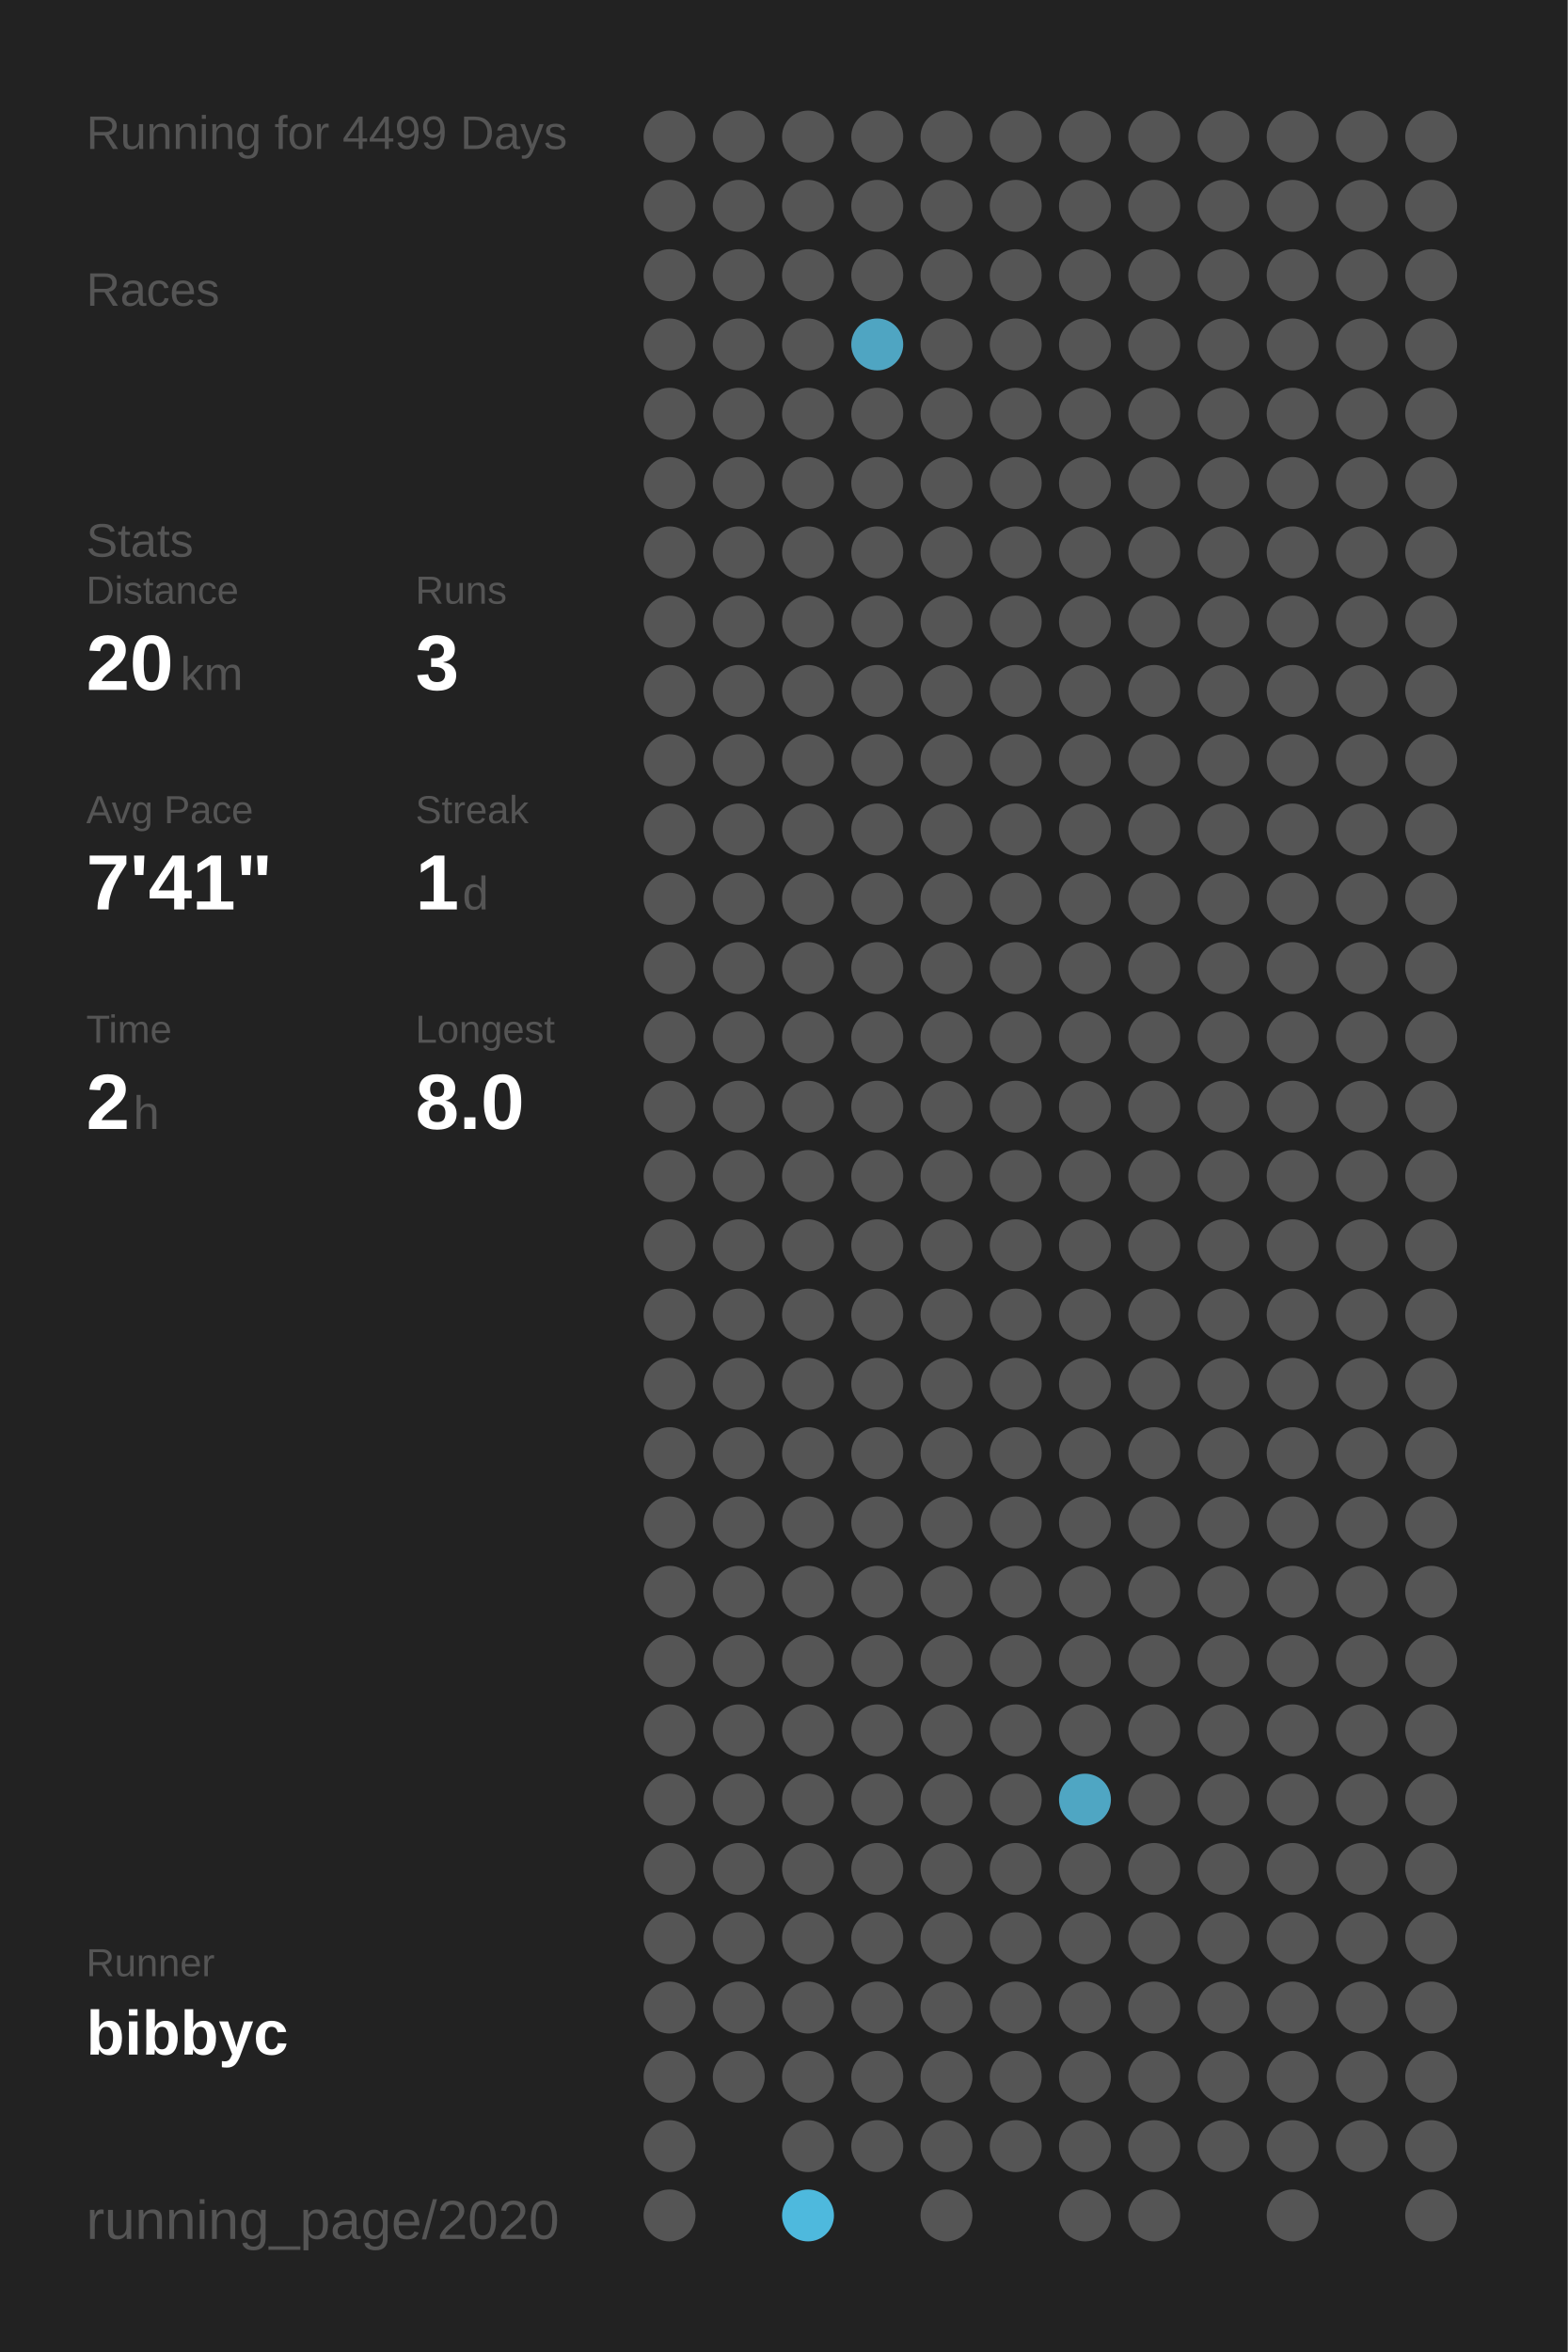
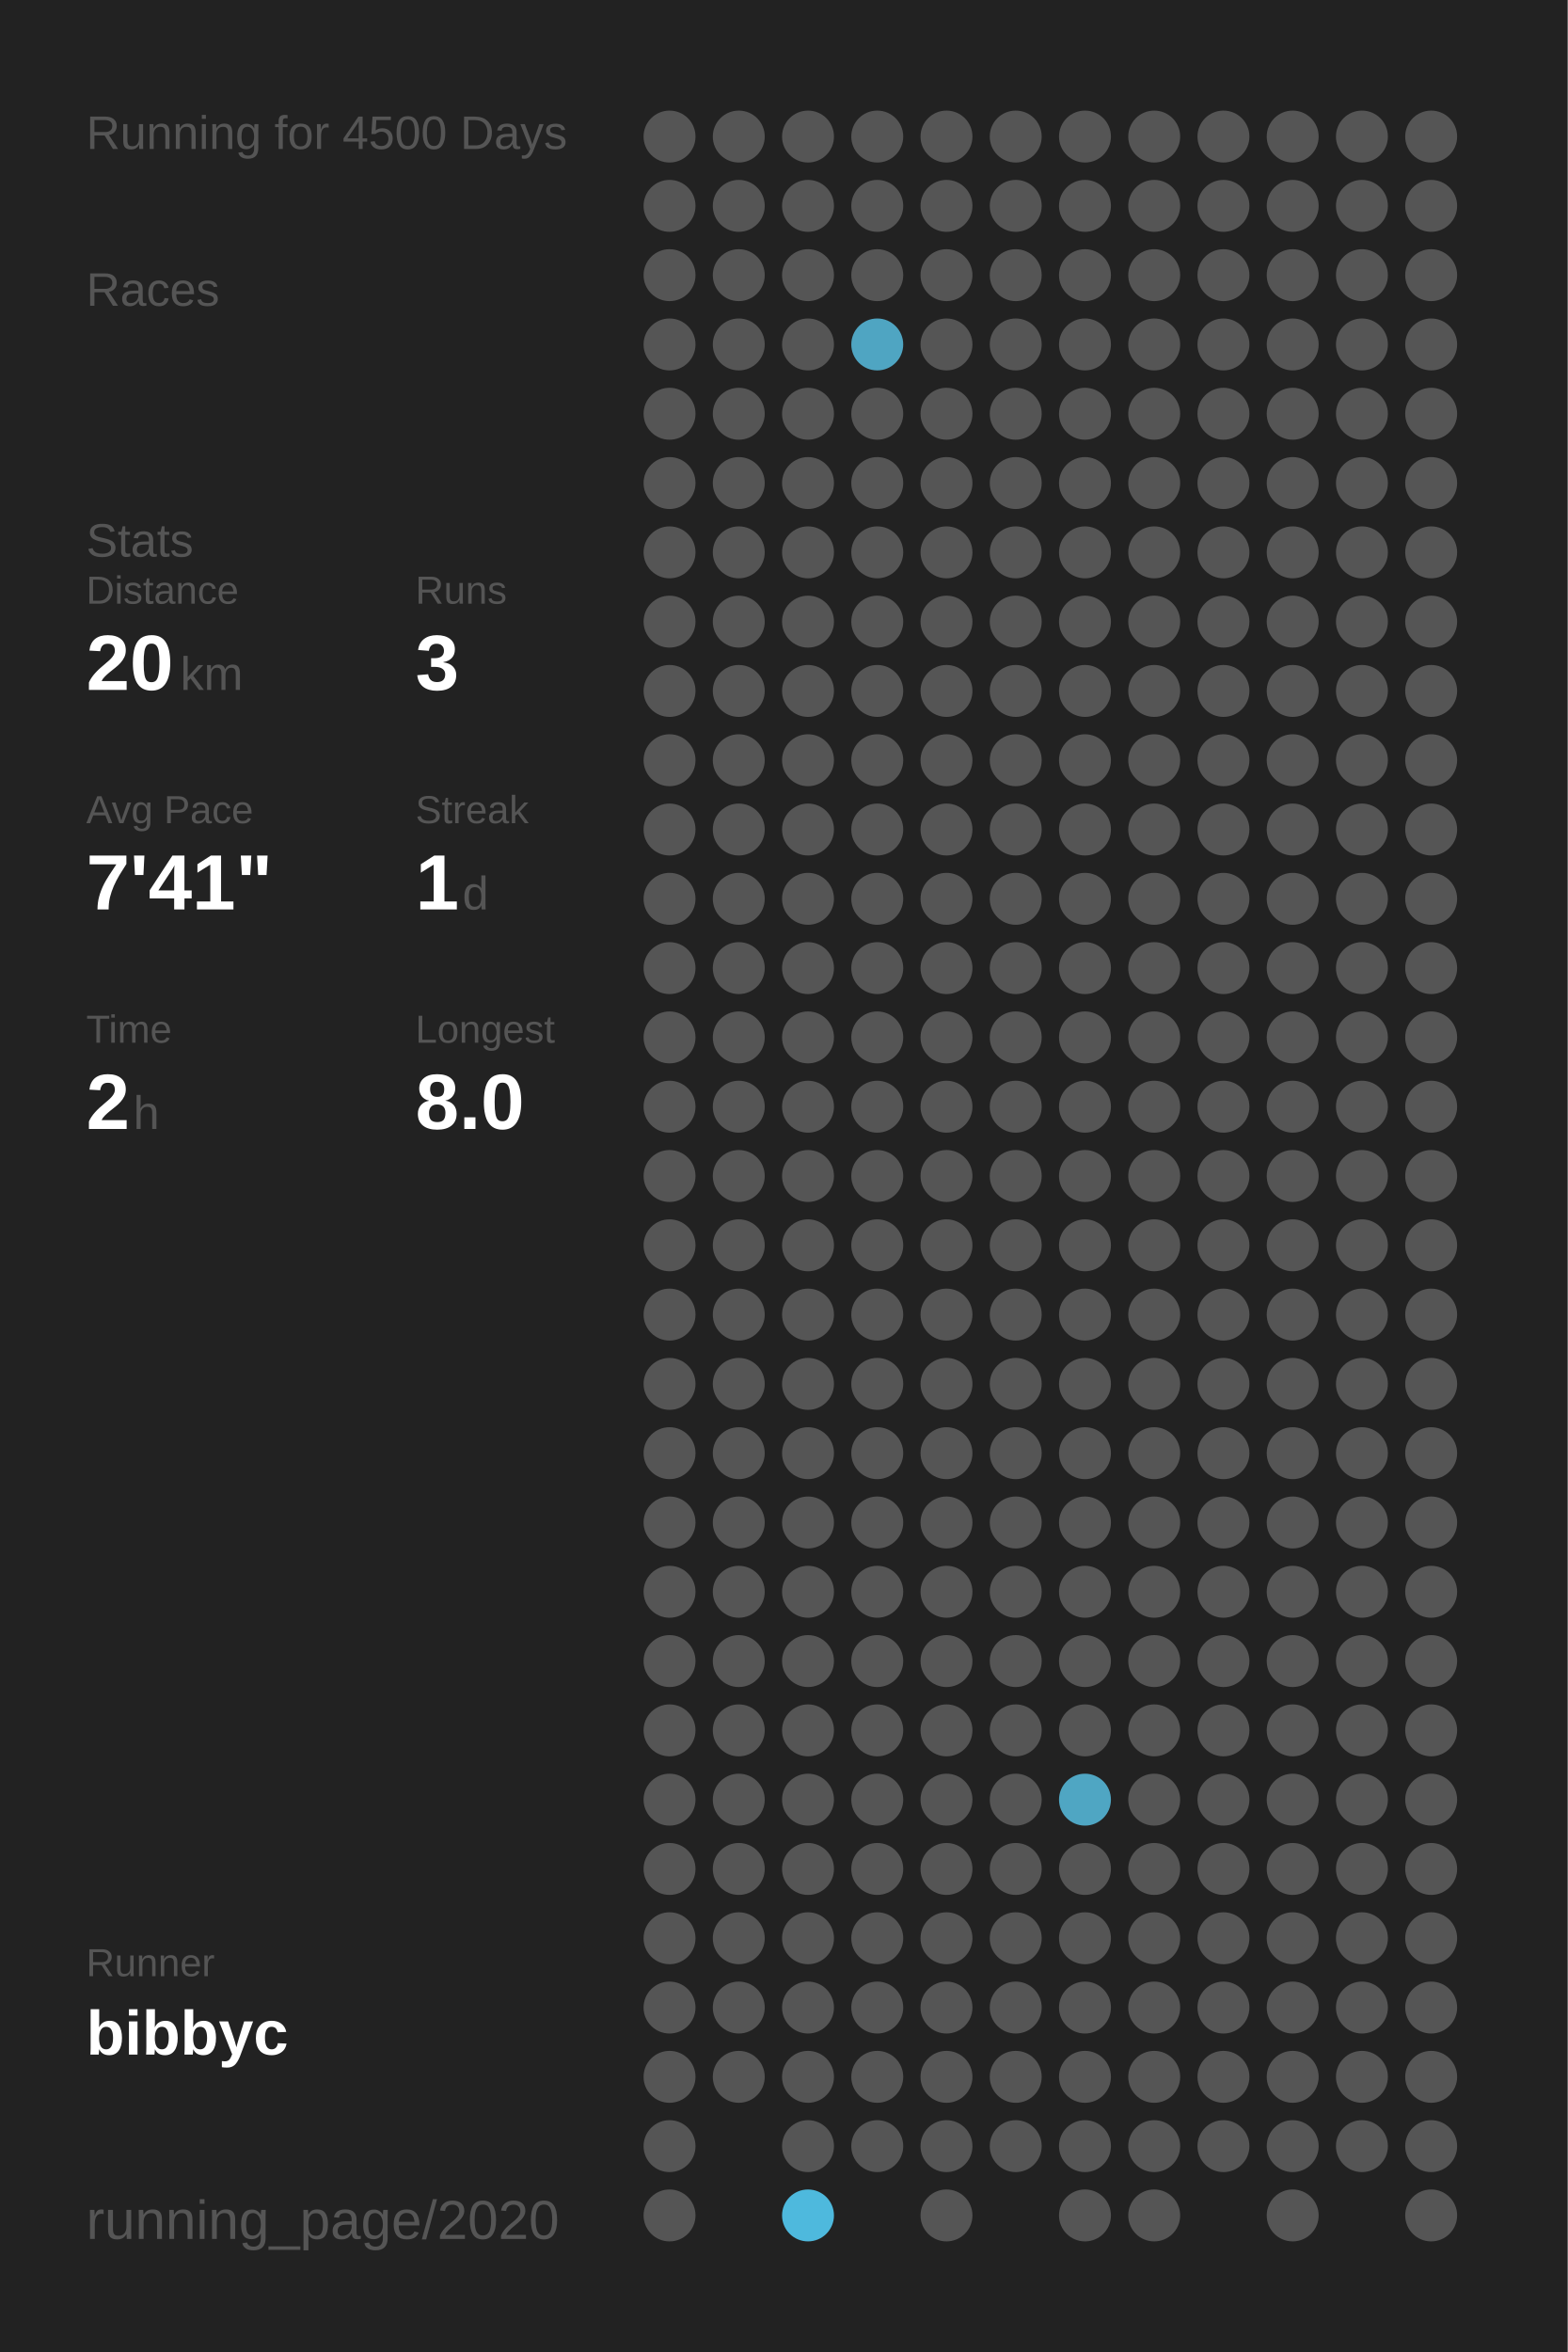
<svg xmlns="http://www.w3.org/2000/svg" baseProfile="full" height="300mm" version="1.1" viewBox="0,0,200,300" width="200mm">
  <defs />
  <rect fill="#222222" height="300" width="200" x="0" y="0" />
-   <text fill="#555555" style="font-size:6px; font-family:Arial;" x="11" y="19">Running for 4499 Days</text>
+   <text fill="#555555" style="font-size:6px; font-family:Arial;" x="11" y="19">Running for 4500 Days</text>
  <text fill="#555555" style="font-size:6px; font-family:Arial;" x="11" y="39">Races</text>
  <text fill="#555555" style="font-size:6px; font-family:Arial;" x="11" y="71">Stats</text>
  <text fill="#555555" style="font-size:5px; font-family:Arial;" x="11" y="77">Distance</text>
  <text fill="#FFFFFF" style="font-size:10px; font-family:Arial; font-weight:bold;" x="11" y="88">20</text>
  <text fill="#555555" style="font-size:6px; font-family:Arial;" x="23" y="88">km</text>
  <text fill="#555555" style="font-size:5px; font-family:Arial;" x="53" y="77">Runs</text>
  <text fill="#FFFFFF" style="font-size:10px; font-family:Arial; font-weight:bold;" x="53" y="88">3</text>
  <text fill="#555555" style="font-size:5px; font-family:Arial;" x="11" y="105">Avg Pace</text>
  <text fill="#FFFFFF" style="font-size:10px; font-family:Arial; font-weight:bold;" x="11" y="116">7'41"</text>
  <text fill="#555555" style="font-size:5px; font-family:Arial;" x="53" y="105">Streak</text>
  <text fill="#FFFFFF" style="font-size:10px; font-family:Arial; font-weight:bold;" x="53" y="116">1</text>
  <text fill="#555555" style="font-size:6px; font-family:Arial;" x="59" y="116">d</text>
  <text fill="#555555" style="font-size:5px; font-family:Arial;" x="11" y="133">Time</text>
  <text fill="#FFFFFF" style="font-size:10px; font-family:Arial; font-weight:bold;" x="11" y="144">2</text>
  <text fill="#555555" style="font-size:6px; font-family:Arial;" x="17" y="144">h</text>
  <text fill="#555555" style="font-size:5px; font-family:Arial;" x="53" y="133">Longest</text>
  <text fill="#FFFFFF" style="font-size:10px; font-family:Arial; font-weight:bold;" x="53" y="144">8.0</text>
  <text fill="#555555" style="font-size:5px; font-family:Arial;" x="11" y="252.065">Runner</text>
  <text fill="#FFFFFF" style="font-size:8px; font-family:Arial; font-weight:bold;" x="11" y="262.065">bibbyc</text>
  <text fill="#555555" style="font-size:7px; font-family:Arial;" x="11" y="285.581">running_page/2020</text>
  <circle cx="85.417" cy="17.419" fill="#555555" r="3.312" />
  <circle cx="85.417" cy="26.258" fill="#555555" r="3.312" />
  <circle cx="85.417" cy="35.097" fill="#555555" r="3.312" />
  <circle cx="85.417" cy="43.935" fill="#555555" r="3.312" />
  <circle cx="85.417" cy="52.774" fill="#555555" r="3.312" />
  <circle cx="85.417" cy="61.613" fill="#555555" r="3.312" />
  <circle cx="85.417" cy="70.452" fill="#555555" r="3.312" />
  <circle cx="85.417" cy="79.29" fill="#555555" r="3.312" />
  <circle cx="85.417" cy="88.129" fill="#555555" r="3.312" />
  <circle cx="85.417" cy="96.968" fill="#555555" r="3.312" />
  <circle cx="85.417" cy="105.806" fill="#555555" r="3.312" />
  <circle cx="85.417" cy="114.645" fill="#555555" r="3.312" />
  <circle cx="85.417" cy="123.484" fill="#555555" r="3.312" />
  <circle cx="85.417" cy="132.323" fill="#555555" r="3.312" />
  <circle cx="85.417" cy="141.161" fill="#555555" r="3.312" />
  <circle cx="85.417" cy="150" fill="#555555" r="3.312" />
  <circle cx="85.417" cy="158.839" fill="#555555" r="3.312" />
  <circle cx="85.417" cy="167.677" fill="#555555" r="3.312" />
  <circle cx="85.417" cy="176.516" fill="#555555" r="3.312" />
  <circle cx="85.417" cy="185.355" fill="#555555" r="3.312" />
  <circle cx="85.417" cy="194.194" fill="#555555" r="3.312" />
  <circle cx="85.417" cy="203.032" fill="#555555" r="3.312" />
  <circle cx="85.417" cy="211.871" fill="#555555" r="3.312" />
  <circle cx="85.417" cy="220.71" fill="#555555" r="3.312" />
  <circle cx="85.417" cy="229.548" fill="#555555" r="3.312" />
  <circle cx="85.417" cy="238.387" fill="#555555" r="3.312" />
  <circle cx="85.417" cy="247.226" fill="#555555" r="3.312" />
  <circle cx="85.417" cy="256.065" fill="#555555" r="3.312" />
  <circle cx="85.417" cy="264.903" fill="#555555" r="3.312" />
  <circle cx="85.417" cy="273.742" fill="#555555" r="3.312" />
  <circle cx="85.417" cy="282.581" fill="#555555" r="3.312" />
  <circle cx="94.25" cy="17.419" fill="#555555" r="3.312" />
  <circle cx="94.25" cy="26.258" fill="#555555" r="3.312" />
  <circle cx="94.25" cy="35.097" fill="#555555" r="3.312" />
  <circle cx="94.25" cy="43.935" fill="#555555" r="3.312" />
  <circle cx="94.25" cy="52.774" fill="#555555" r="3.312" />
  <circle cx="94.25" cy="61.613" fill="#555555" r="3.312" />
  <circle cx="94.25" cy="70.452" fill="#555555" r="3.312" />
  <circle cx="94.25" cy="79.29" fill="#555555" r="3.312" />
  <circle cx="94.25" cy="88.129" fill="#555555" r="3.312" />
  <circle cx="94.25" cy="96.968" fill="#555555" r="3.312" />
  <circle cx="94.25" cy="105.806" fill="#555555" r="3.312" />
  <circle cx="94.25" cy="114.645" fill="#555555" r="3.312" />
  <circle cx="94.25" cy="123.484" fill="#555555" r="3.312" />
  <circle cx="94.25" cy="132.323" fill="#555555" r="3.312" />
  <circle cx="94.25" cy="141.161" fill="#555555" r="3.312" />
  <circle cx="94.25" cy="150" fill="#555555" r="3.312" />
  <circle cx="94.25" cy="158.839" fill="#555555" r="3.312" />
  <circle cx="94.25" cy="167.677" fill="#555555" r="3.312" />
  <circle cx="94.25" cy="176.516" fill="#555555" r="3.312" />
  <circle cx="94.25" cy="185.355" fill="#555555" r="3.312" />
  <circle cx="94.25" cy="194.194" fill="#555555" r="3.312" />
  <circle cx="94.25" cy="203.032" fill="#555555" r="3.312" />
  <circle cx="94.25" cy="211.871" fill="#555555" r="3.312" />
  <circle cx="94.25" cy="220.71" fill="#555555" r="3.312" />
  <circle cx="94.25" cy="229.548" fill="#555555" r="3.312" />
  <circle cx="94.25" cy="238.387" fill="#555555" r="3.312" />
  <circle cx="94.25" cy="247.226" fill="#555555" r="3.312" />
  <circle cx="94.25" cy="256.065" fill="#555555" r="3.312" />
  <circle cx="94.25" cy="264.903" fill="#555555" r="3.312" />
  <circle cx="103.083" cy="17.419" fill="#555555" r="3.312" />
  <circle cx="103.083" cy="26.258" fill="#555555" r="3.312" />
  <circle cx="103.083" cy="35.097" fill="#555555" r="3.312" />
  <circle cx="103.083" cy="43.935" fill="#555555" r="3.312" />
  <circle cx="103.083" cy="52.774" fill="#555555" r="3.312" />
  <circle cx="103.083" cy="61.613" fill="#555555" r="3.312" />
  <circle cx="103.083" cy="70.452" fill="#555555" r="3.312" />
  <circle cx="103.083" cy="79.29" fill="#555555" r="3.312" />
  <circle cx="103.083" cy="88.129" fill="#555555" r="3.312" />
  <circle cx="103.083" cy="96.968" fill="#555555" r="3.312" />
  <circle cx="103.083" cy="105.806" fill="#555555" r="3.312" />
  <circle cx="103.083" cy="114.645" fill="#555555" r="3.312" />
  <circle cx="103.083" cy="123.484" fill="#555555" r="3.312" />
  <circle cx="103.083" cy="132.323" fill="#555555" r="3.312" />
  <circle cx="103.083" cy="141.161" fill="#555555" r="3.312" />
  <circle cx="103.083" cy="150" fill="#555555" r="3.312" />
  <circle cx="103.083" cy="158.839" fill="#555555" r="3.312" />
  <circle cx="103.083" cy="167.677" fill="#555555" r="3.312" />
  <circle cx="103.083" cy="176.516" fill="#555555" r="3.312" />
  <circle cx="103.083" cy="185.355" fill="#555555" r="3.312" />
  <circle cx="103.083" cy="194.194" fill="#555555" r="3.312" />
  <circle cx="103.083" cy="203.032" fill="#555555" r="3.312" />
  <circle cx="103.083" cy="211.871" fill="#555555" r="3.312" />
  <circle cx="103.083" cy="220.71" fill="#555555" r="3.312" />
  <circle cx="103.083" cy="229.548" fill="#555555" r="3.312" />
  <circle cx="103.083" cy="238.387" fill="#555555" r="3.312" />
  <circle cx="103.083" cy="247.226" fill="#555555" r="3.312" />
  <circle cx="103.083" cy="256.065" fill="#555555" r="3.312" />
  <circle cx="103.083" cy="264.903" fill="#555555" r="3.312" />
  <circle cx="103.083" cy="273.742" fill="#555555" r="3.312" />
  <circle cx="103.083" cy="282.581" fill="#4eb9dd" r="3.312" />
  <circle cx="111.917" cy="17.419" fill="#555555" r="3.312" />
  <circle cx="111.917" cy="26.258" fill="#555555" r="3.312" />
  <circle cx="111.917" cy="35.097" fill="#555555" r="3.312" />
  <circle cx="111.917" cy="43.935" fill="#4fa5c2" r="3.312" />
  <circle cx="111.917" cy="52.774" fill="#555555" r="3.312" />
  <circle cx="111.917" cy="61.613" fill="#555555" r="3.312" />
  <circle cx="111.917" cy="70.452" fill="#555555" r="3.312" />
  <circle cx="111.917" cy="79.29" fill="#555555" r="3.312" />
  <circle cx="111.917" cy="88.129" fill="#555555" r="3.312" />
  <circle cx="111.917" cy="96.968" fill="#555555" r="3.312" />
  <circle cx="111.917" cy="105.806" fill="#555555" r="3.312" />
  <circle cx="111.917" cy="114.645" fill="#555555" r="3.312" />
  <circle cx="111.917" cy="123.484" fill="#555555" r="3.312" />
  <circle cx="111.917" cy="132.323" fill="#555555" r="3.312" />
  <circle cx="111.917" cy="141.161" fill="#555555" r="3.312" />
  <circle cx="111.917" cy="150" fill="#555555" r="3.312" />
  <circle cx="111.917" cy="158.839" fill="#555555" r="3.312" />
  <circle cx="111.917" cy="167.677" fill="#555555" r="3.312" />
  <circle cx="111.917" cy="176.516" fill="#555555" r="3.312" />
  <circle cx="111.917" cy="185.355" fill="#555555" r="3.312" />
  <circle cx="111.917" cy="194.194" fill="#555555" r="3.312" />
  <circle cx="111.917" cy="203.032" fill="#555555" r="3.312" />
  <circle cx="111.917" cy="211.871" fill="#555555" r="3.312" />
  <circle cx="111.917" cy="220.71" fill="#555555" r="3.312" />
  <circle cx="111.917" cy="229.548" fill="#555555" r="3.312" />
  <circle cx="111.917" cy="238.387" fill="#555555" r="3.312" />
  <circle cx="111.917" cy="247.226" fill="#555555" r="3.312" />
  <circle cx="111.917" cy="256.065" fill="#555555" r="3.312" />
  <circle cx="111.917" cy="264.903" fill="#555555" r="3.312" />
  <circle cx="111.917" cy="273.742" fill="#555555" r="3.312" />
  <circle cx="120.75" cy="17.419" fill="#555555" r="3.312" />
  <circle cx="120.75" cy="26.258" fill="#555555" r="3.312" />
  <circle cx="120.75" cy="35.097" fill="#555555" r="3.312" />
  <circle cx="120.75" cy="43.935" fill="#555555" r="3.312" />
  <circle cx="120.75" cy="52.774" fill="#555555" r="3.312" />
  <circle cx="120.75" cy="61.613" fill="#555555" r="3.312" />
  <circle cx="120.75" cy="70.452" fill="#555555" r="3.312" />
  <circle cx="120.75" cy="79.29" fill="#555555" r="3.312" />
  <circle cx="120.75" cy="88.129" fill="#555555" r="3.312" />
  <circle cx="120.75" cy="96.968" fill="#555555" r="3.312" />
  <circle cx="120.75" cy="105.806" fill="#555555" r="3.312" />
  <circle cx="120.75" cy="114.645" fill="#555555" r="3.312" />
  <circle cx="120.75" cy="123.484" fill="#555555" r="3.312" />
  <circle cx="120.75" cy="132.323" fill="#555555" r="3.312" />
  <circle cx="120.75" cy="141.161" fill="#555555" r="3.312" />
  <circle cx="120.75" cy="150" fill="#555555" r="3.312" />
  <circle cx="120.75" cy="158.839" fill="#555555" r="3.312" />
  <circle cx="120.75" cy="167.677" fill="#555555" r="3.312" />
  <circle cx="120.75" cy="176.516" fill="#555555" r="3.312" />
  <circle cx="120.75" cy="185.355" fill="#555555" r="3.312" />
  <circle cx="120.75" cy="194.194" fill="#555555" r="3.312" />
  <circle cx="120.75" cy="203.032" fill="#555555" r="3.312" />
  <circle cx="120.75" cy="211.871" fill="#555555" r="3.312" />
  <circle cx="120.75" cy="220.71" fill="#555555" r="3.312" />
  <circle cx="120.75" cy="229.548" fill="#555555" r="3.312" />
  <circle cx="120.75" cy="238.387" fill="#555555" r="3.312" />
  <circle cx="120.75" cy="247.226" fill="#555555" r="3.312" />
  <circle cx="120.75" cy="256.065" fill="#555555" r="3.312" />
  <circle cx="120.75" cy="264.903" fill="#555555" r="3.312" />
  <circle cx="120.75" cy="273.742" fill="#555555" r="3.312" />
  <circle cx="120.75" cy="282.581" fill="#555555" r="3.312" />
  <circle cx="129.583" cy="17.419" fill="#555555" r="3.312" />
  <circle cx="129.583" cy="26.258" fill="#555555" r="3.312" />
  <circle cx="129.583" cy="35.097" fill="#555555" r="3.312" />
  <circle cx="129.583" cy="43.935" fill="#555555" r="3.312" />
  <circle cx="129.583" cy="52.774" fill="#555555" r="3.312" />
  <circle cx="129.583" cy="61.613" fill="#555555" r="3.312" />
  <circle cx="129.583" cy="70.452" fill="#555555" r="3.312" />
  <circle cx="129.583" cy="79.29" fill="#555555" r="3.312" />
  <circle cx="129.583" cy="88.129" fill="#555555" r="3.312" />
  <circle cx="129.583" cy="96.968" fill="#555555" r="3.312" />
  <circle cx="129.583" cy="105.806" fill="#555555" r="3.312" />
  <circle cx="129.583" cy="114.645" fill="#555555" r="3.312" />
  <circle cx="129.583" cy="123.484" fill="#555555" r="3.312" />
  <circle cx="129.583" cy="132.323" fill="#555555" r="3.312" />
  <circle cx="129.583" cy="141.161" fill="#555555" r="3.312" />
  <circle cx="129.583" cy="150" fill="#555555" r="3.312" />
  <circle cx="129.583" cy="158.839" fill="#555555" r="3.312" />
  <circle cx="129.583" cy="167.677" fill="#555555" r="3.312" />
  <circle cx="129.583" cy="176.516" fill="#555555" r="3.312" />
  <circle cx="129.583" cy="185.355" fill="#555555" r="3.312" />
  <circle cx="129.583" cy="194.194" fill="#555555" r="3.312" />
  <circle cx="129.583" cy="203.032" fill="#555555" r="3.312" />
  <circle cx="129.583" cy="211.871" fill="#555555" r="3.312" />
  <circle cx="129.583" cy="220.71" fill="#555555" r="3.312" />
  <circle cx="129.583" cy="229.548" fill="#555555" r="3.312" />
  <circle cx="129.583" cy="238.387" fill="#555555" r="3.312" />
  <circle cx="129.583" cy="247.226" fill="#555555" r="3.312" />
  <circle cx="129.583" cy="256.065" fill="#555555" r="3.312" />
  <circle cx="129.583" cy="264.903" fill="#555555" r="3.312" />
  <circle cx="129.583" cy="273.742" fill="#555555" r="3.312" />
  <circle cx="138.417" cy="17.419" fill="#555555" r="3.312" />
  <circle cx="138.417" cy="26.258" fill="#555555" r="3.312" />
  <circle cx="138.417" cy="35.097" fill="#555555" r="3.312" />
  <circle cx="138.417" cy="43.935" fill="#555555" r="3.312" />
  <circle cx="138.417" cy="52.774" fill="#555555" r="3.312" />
  <circle cx="138.417" cy="61.613" fill="#555555" r="3.312" />
  <circle cx="138.417" cy="70.452" fill="#555555" r="3.312" />
  <circle cx="138.417" cy="79.29" fill="#555555" r="3.312" />
  <circle cx="138.417" cy="88.129" fill="#555555" r="3.312" />
  <circle cx="138.417" cy="96.968" fill="#555555" r="3.312" />
  <circle cx="138.417" cy="105.806" fill="#555555" r="3.312" />
  <circle cx="138.417" cy="114.645" fill="#555555" r="3.312" />
  <circle cx="138.417" cy="123.484" fill="#555555" r="3.312" />
  <circle cx="138.417" cy="132.323" fill="#555555" r="3.312" />
  <circle cx="138.417" cy="141.161" fill="#555555" r="3.312" />
  <circle cx="138.417" cy="150" fill="#555555" r="3.312" />
  <circle cx="138.417" cy="158.839" fill="#555555" r="3.312" />
  <circle cx="138.417" cy="167.677" fill="#555555" r="3.312" />
  <circle cx="138.417" cy="176.516" fill="#555555" r="3.312" />
  <circle cx="138.417" cy="185.355" fill="#555555" r="3.312" />
  <circle cx="138.417" cy="194.194" fill="#555555" r="3.312" />
  <circle cx="138.417" cy="203.032" fill="#555555" r="3.312" />
  <circle cx="138.417" cy="211.871" fill="#555555" r="3.312" />
  <circle cx="138.417" cy="220.71" fill="#555555" r="3.312" />
  <circle cx="138.417" cy="229.548" fill="#4fa6c3" r="3.312" />
  <circle cx="138.417" cy="238.387" fill="#555555" r="3.312" />
  <circle cx="138.417" cy="247.226" fill="#555555" r="3.312" />
  <circle cx="138.417" cy="256.065" fill="#555555" r="3.312" />
  <circle cx="138.417" cy="264.903" fill="#555555" r="3.312" />
  <circle cx="138.417" cy="273.742" fill="#555555" r="3.312" />
  <circle cx="138.417" cy="282.581" fill="#555555" r="3.312" />
  <circle cx="147.25" cy="17.419" fill="#555555" r="3.312" />
  <circle cx="147.25" cy="26.258" fill="#555555" r="3.312" />
  <circle cx="147.25" cy="35.097" fill="#555555" r="3.312" />
  <circle cx="147.25" cy="43.935" fill="#555555" r="3.312" />
  <circle cx="147.25" cy="52.774" fill="#555555" r="3.312" />
  <circle cx="147.25" cy="61.613" fill="#555555" r="3.312" />
  <circle cx="147.25" cy="70.452" fill="#555555" r="3.312" />
  <circle cx="147.25" cy="79.29" fill="#555555" r="3.312" />
  <circle cx="147.25" cy="88.129" fill="#555555" r="3.312" />
  <circle cx="147.25" cy="96.968" fill="#555555" r="3.312" />
  <circle cx="147.25" cy="105.806" fill="#555555" r="3.312" />
  <circle cx="147.25" cy="114.645" fill="#555555" r="3.312" />
  <circle cx="147.25" cy="123.484" fill="#555555" r="3.312" />
  <circle cx="147.25" cy="132.323" fill="#555555" r="3.312" />
  <circle cx="147.25" cy="141.161" fill="#555555" r="3.312" />
  <circle cx="147.25" cy="150" fill="#555555" r="3.312" />
  <circle cx="147.25" cy="158.839" fill="#555555" r="3.312" />
  <circle cx="147.25" cy="167.677" fill="#555555" r="3.312" />
  <circle cx="147.25" cy="176.516" fill="#555555" r="3.312" />
  <circle cx="147.25" cy="185.355" fill="#555555" r="3.312" />
  <circle cx="147.25" cy="194.194" fill="#555555" r="3.312" />
  <circle cx="147.25" cy="203.032" fill="#555555" r="3.312" />
  <circle cx="147.25" cy="211.871" fill="#555555" r="3.312" />
  <circle cx="147.25" cy="220.71" fill="#555555" r="3.312" />
  <circle cx="147.25" cy="229.548" fill="#555555" r="3.312" />
  <circle cx="147.25" cy="238.387" fill="#555555" r="3.312" />
  <circle cx="147.25" cy="247.226" fill="#555555" r="3.312" />
  <circle cx="147.25" cy="256.065" fill="#555555" r="3.312" />
  <circle cx="147.25" cy="264.903" fill="#555555" r="3.312" />
  <circle cx="147.25" cy="273.742" fill="#555555" r="3.312" />
  <circle cx="147.25" cy="282.581" fill="#555555" r="3.312" />
  <circle cx="156.083" cy="17.419" fill="#555555" r="3.312" />
  <circle cx="156.083" cy="26.258" fill="#555555" r="3.312" />
  <circle cx="156.083" cy="35.097" fill="#555555" r="3.312" />
  <circle cx="156.083" cy="43.935" fill="#555555" r="3.312" />
  <circle cx="156.083" cy="52.774" fill="#555555" r="3.312" />
  <circle cx="156.083" cy="61.613" fill="#555555" r="3.312" />
  <circle cx="156.083" cy="70.452" fill="#555555" r="3.312" />
  <circle cx="156.083" cy="79.29" fill="#555555" r="3.312" />
  <circle cx="156.083" cy="88.129" fill="#555555" r="3.312" />
  <circle cx="156.083" cy="96.968" fill="#555555" r="3.312" />
  <circle cx="156.083" cy="105.806" fill="#555555" r="3.312" />
  <circle cx="156.083" cy="114.645" fill="#555555" r="3.312" />
  <circle cx="156.083" cy="123.484" fill="#555555" r="3.312" />
  <circle cx="156.083" cy="132.323" fill="#555555" r="3.312" />
  <circle cx="156.083" cy="141.161" fill="#555555" r="3.312" />
  <circle cx="156.083" cy="150" fill="#555555" r="3.312" />
  <circle cx="156.083" cy="158.839" fill="#555555" r="3.312" />
  <circle cx="156.083" cy="167.677" fill="#555555" r="3.312" />
  <circle cx="156.083" cy="176.516" fill="#555555" r="3.312" />
  <circle cx="156.083" cy="185.355" fill="#555555" r="3.312" />
  <circle cx="156.083" cy="194.194" fill="#555555" r="3.312" />
  <circle cx="156.083" cy="203.032" fill="#555555" r="3.312" />
  <circle cx="156.083" cy="211.871" fill="#555555" r="3.312" />
  <circle cx="156.083" cy="220.71" fill="#555555" r="3.312" />
  <circle cx="156.083" cy="229.548" fill="#555555" r="3.312" />
  <circle cx="156.083" cy="238.387" fill="#555555" r="3.312" />
  <circle cx="156.083" cy="247.226" fill="#555555" r="3.312" />
  <circle cx="156.083" cy="256.065" fill="#555555" r="3.312" />
  <circle cx="156.083" cy="264.903" fill="#555555" r="3.312" />
  <circle cx="156.083" cy="273.742" fill="#555555" r="3.312" />
  <circle cx="164.917" cy="17.419" fill="#555555" r="3.312" />
  <circle cx="164.917" cy="26.258" fill="#555555" r="3.312" />
  <circle cx="164.917" cy="35.097" fill="#555555" r="3.312" />
  <circle cx="164.917" cy="43.935" fill="#555555" r="3.312" />
  <circle cx="164.917" cy="52.774" fill="#555555" r="3.312" />
  <circle cx="164.917" cy="61.613" fill="#555555" r="3.312" />
  <circle cx="164.917" cy="70.452" fill="#555555" r="3.312" />
  <circle cx="164.917" cy="79.29" fill="#555555" r="3.312" />
  <circle cx="164.917" cy="88.129" fill="#555555" r="3.312" />
  <circle cx="164.917" cy="96.968" fill="#555555" r="3.312" />
  <circle cx="164.917" cy="105.806" fill="#555555" r="3.312" />
  <circle cx="164.917" cy="114.645" fill="#555555" r="3.312" />
  <circle cx="164.917" cy="123.484" fill="#555555" r="3.312" />
  <circle cx="164.917" cy="132.323" fill="#555555" r="3.312" />
  <circle cx="164.917" cy="141.161" fill="#555555" r="3.312" />
  <circle cx="164.917" cy="150" fill="#555555" r="3.312" />
  <circle cx="164.917" cy="158.839" fill="#555555" r="3.312" />
  <circle cx="164.917" cy="167.677" fill="#555555" r="3.312" />
  <circle cx="164.917" cy="176.516" fill="#555555" r="3.312" />
  <circle cx="164.917" cy="185.355" fill="#555555" r="3.312" />
  <circle cx="164.917" cy="194.194" fill="#555555" r="3.312" />
  <circle cx="164.917" cy="203.032" fill="#555555" r="3.312" />
  <circle cx="164.917" cy="211.871" fill="#555555" r="3.312" />
  <circle cx="164.917" cy="220.71" fill="#555555" r="3.312" />
  <circle cx="164.917" cy="229.548" fill="#555555" r="3.312" />
  <circle cx="164.917" cy="238.387" fill="#555555" r="3.312" />
  <circle cx="164.917" cy="247.226" fill="#555555" r="3.312" />
  <circle cx="164.917" cy="256.065" fill="#555555" r="3.312" />
  <circle cx="164.917" cy="264.903" fill="#555555" r="3.312" />
  <circle cx="164.917" cy="273.742" fill="#555555" r="3.312" />
  <circle cx="164.917" cy="282.581" fill="#555555" r="3.312" />
  <circle cx="173.75" cy="17.419" fill="#555555" r="3.312" />
  <circle cx="173.75" cy="26.258" fill="#555555" r="3.312" />
  <circle cx="173.75" cy="35.097" fill="#555555" r="3.312" />
  <circle cx="173.75" cy="43.935" fill="#555555" r="3.312" />
  <circle cx="173.75" cy="52.774" fill="#555555" r="3.312" />
  <circle cx="173.75" cy="61.613" fill="#555555" r="3.312" />
  <circle cx="173.75" cy="70.452" fill="#555555" r="3.312" />
  <circle cx="173.75" cy="79.29" fill="#555555" r="3.312" />
  <circle cx="173.75" cy="88.129" fill="#555555" r="3.312" />
  <circle cx="173.75" cy="96.968" fill="#555555" r="3.312" />
  <circle cx="173.75" cy="105.806" fill="#555555" r="3.312" />
  <circle cx="173.75" cy="114.645" fill="#555555" r="3.312" />
  <circle cx="173.75" cy="123.484" fill="#555555" r="3.312" />
  <circle cx="173.75" cy="132.323" fill="#555555" r="3.312" />
  <circle cx="173.75" cy="141.161" fill="#555555" r="3.312" />
  <circle cx="173.75" cy="150" fill="#555555" r="3.312" />
  <circle cx="173.75" cy="158.839" fill="#555555" r="3.312" />
  <circle cx="173.75" cy="167.677" fill="#555555" r="3.312" />
  <circle cx="173.75" cy="176.516" fill="#555555" r="3.312" />
  <circle cx="173.75" cy="185.355" fill="#555555" r="3.312" />
  <circle cx="173.75" cy="194.194" fill="#555555" r="3.312" />
  <circle cx="173.75" cy="203.032" fill="#555555" r="3.312" />
  <circle cx="173.75" cy="211.871" fill="#555555" r="3.312" />
  <circle cx="173.75" cy="220.71" fill="#555555" r="3.312" />
  <circle cx="173.75" cy="229.548" fill="#555555" r="3.312" />
  <circle cx="173.75" cy="238.387" fill="#555555" r="3.312" />
  <circle cx="173.75" cy="247.226" fill="#555555" r="3.312" />
  <circle cx="173.75" cy="256.065" fill="#555555" r="3.312" />
  <circle cx="173.75" cy="264.903" fill="#555555" r="3.312" />
  <circle cx="173.75" cy="273.742" fill="#555555" r="3.312" />
  <circle cx="182.583" cy="17.419" fill="#555555" r="3.312" />
  <circle cx="182.583" cy="26.258" fill="#555555" r="3.312" />
  <circle cx="182.583" cy="35.097" fill="#555555" r="3.312" />
  <circle cx="182.583" cy="43.935" fill="#555555" r="3.312" />
  <circle cx="182.583" cy="52.774" fill="#555555" r="3.312" />
  <circle cx="182.583" cy="61.613" fill="#555555" r="3.312" />
  <circle cx="182.583" cy="70.452" fill="#555555" r="3.312" />
  <circle cx="182.583" cy="79.29" fill="#555555" r="3.312" />
  <circle cx="182.583" cy="88.129" fill="#555555" r="3.312" />
  <circle cx="182.583" cy="96.968" fill="#555555" r="3.312" />
  <circle cx="182.583" cy="105.806" fill="#555555" r="3.312" />
  <circle cx="182.583" cy="114.645" fill="#555555" r="3.312" />
  <circle cx="182.583" cy="123.484" fill="#555555" r="3.312" />
  <circle cx="182.583" cy="132.323" fill="#555555" r="3.312" />
  <circle cx="182.583" cy="141.161" fill="#555555" r="3.312" />
  <circle cx="182.583" cy="150" fill="#555555" r="3.312" />
  <circle cx="182.583" cy="158.839" fill="#555555" r="3.312" />
  <circle cx="182.583" cy="167.677" fill="#555555" r="3.312" />
  <circle cx="182.583" cy="176.516" fill="#555555" r="3.312" />
  <circle cx="182.583" cy="185.355" fill="#555555" r="3.312" />
  <circle cx="182.583" cy="194.194" fill="#555555" r="3.312" />
  <circle cx="182.583" cy="203.032" fill="#555555" r="3.312" />
  <circle cx="182.583" cy="211.871" fill="#555555" r="3.312" />
  <circle cx="182.583" cy="220.71" fill="#555555" r="3.312" />
  <circle cx="182.583" cy="229.548" fill="#555555" r="3.312" />
  <circle cx="182.583" cy="238.387" fill="#555555" r="3.312" />
  <circle cx="182.583" cy="247.226" fill="#555555" r="3.312" />
  <circle cx="182.583" cy="256.065" fill="#555555" r="3.312" />
  <circle cx="182.583" cy="264.903" fill="#555555" r="3.312" />
  <circle cx="182.583" cy="273.742" fill="#555555" r="3.312" />
  <circle cx="182.583" cy="282.581" fill="#555555" r="3.312" />
</svg>
